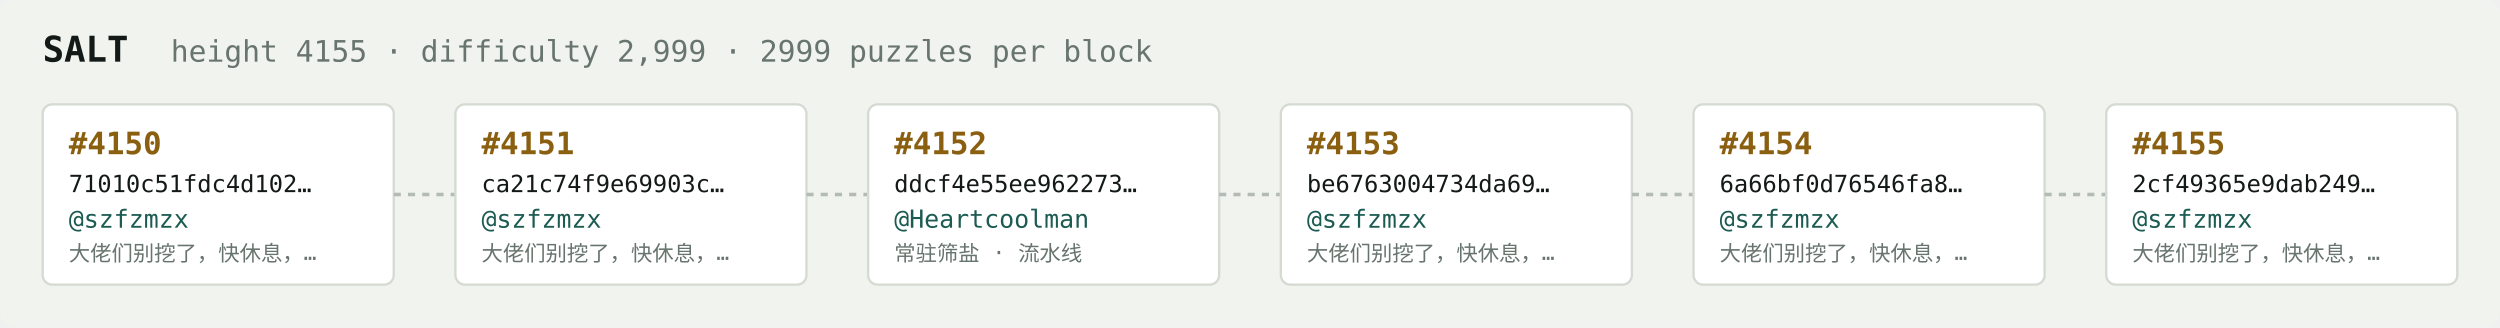
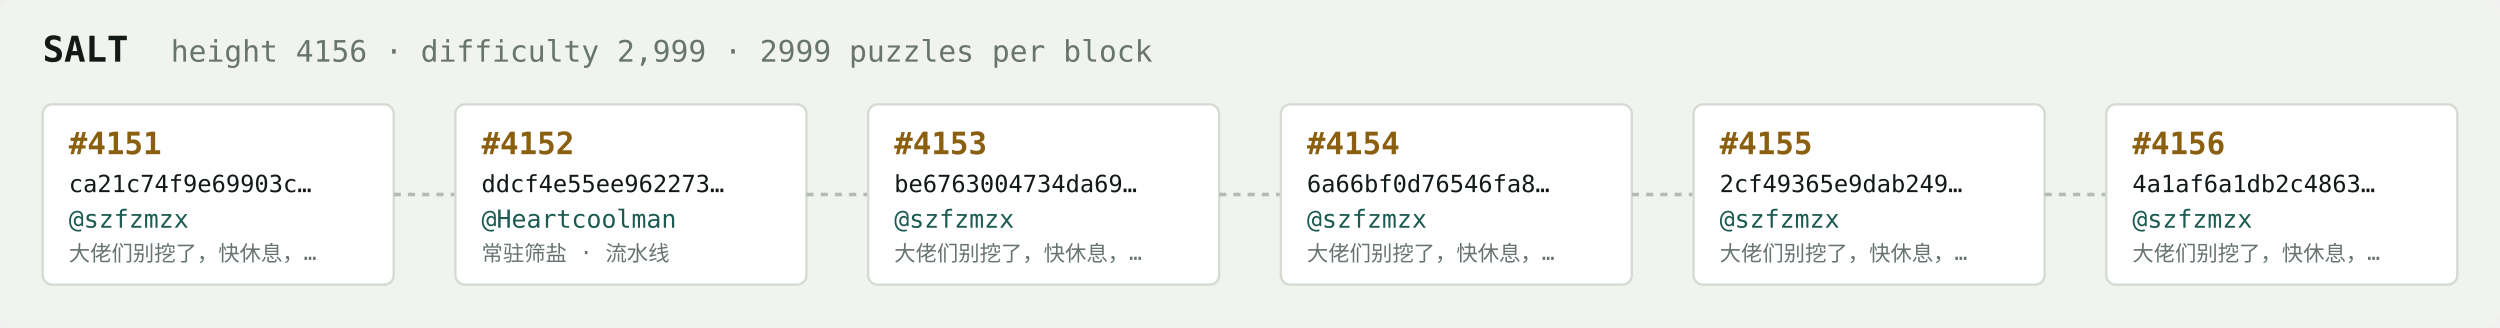
<svg xmlns="http://www.w3.org/2000/svg" width="1054" height="138" viewBox="0 0 1054 138" font-family="ui-monospace,SFMono-Regular,Menlo,monospace">
  <rect fill="#f1f3ef" width="1054" height="138" rx="6" />
  <text x="18" y="26" fill="#121916" font-size="15" font-weight="700">SALT</text>
-   <text x="72" y="26" fill="#68746e" font-size="12.5">height 4155 · difficulty 2,999 · 2999 puzzles per block</text>
+   <text x="72" y="26" fill="#68746e" font-size="12.5">height 4156 · difficulty 2,999 · 2999 puzzles per block</text>
  <rect x="18" y="44" width="148" height="76" rx="4" fill="#ffffff" stroke="#d5dbd2" stroke-width="1" />
-   <text x="29" y="65" fill="#8a5f10" font-size="13" font-weight="700">#4150</text>
-   <text x="29" y="81" fill="#121916" font-size="10">71010c51fdc4d102…</text>
+   <text x="29" y="65" fill="#8a5f10" font-size="13" font-weight="700">#4151</text>
+   <text x="29" y="81" fill="#121916" font-size="10">ca21c74f9e69903c…</text>
  <text x="29" y="96" fill="#1c5b52" font-size="10.5">@szfzmzx</text>
  <text x="29" y="110" fill="#68746e" font-size="9">大佬们别挖了，快休息，…</text>
  <line x1="166" y1="82.0" x2="192" y2="82.0" stroke="#b3bcb4" stroke-width="1.5" stroke-dasharray="3 3" />
  <rect x="192" y="44" width="148" height="76" rx="4" fill="#ffffff" stroke="#d5dbd2" stroke-width="1" />
-   <text x="203" y="65" fill="#8a5f10" font-size="13" font-weight="700">#4151</text>
-   <text x="203" y="81" fill="#121916" font-size="10">ca21c74f9e69903c…</text>
-   <text x="203" y="96" fill="#1c5b52" font-size="10.5">@szfzmzx</text>
-   <text x="203" y="110" fill="#68746e" font-size="9">大佬们别挖了，快休息，…</text>
+   <text x="203" y="65" fill="#8a5f10" font-size="13" font-weight="700">#4152</text>
+   <text x="203" y="81" fill="#121916" font-size="10">ddcf4e55ee962273…</text>
+   <text x="203" y="96" fill="#1c5b52" font-size="10.5">@Heartcoolman</text>
+   <text x="203" y="110" fill="#68746e" font-size="9">常驻筛盐 · 流水线</text>
  <line x1="340" y1="82.0" x2="366" y2="82.0" stroke="#b3bcb4" stroke-width="1.5" stroke-dasharray="3 3" />
  <rect x="366" y="44" width="148" height="76" rx="4" fill="#ffffff" stroke="#d5dbd2" stroke-width="1" />
-   <text x="377" y="65" fill="#8a5f10" font-size="13" font-weight="700">#4152</text>
-   <text x="377" y="81" fill="#121916" font-size="10">ddcf4e55ee962273…</text>
-   <text x="377" y="96" fill="#1c5b52" font-size="10.5">@Heartcoolman</text>
-   <text x="377" y="110" fill="#68746e" font-size="9">常驻筛盐 · 流水线</text>
+   <text x="377" y="65" fill="#8a5f10" font-size="13" font-weight="700">#4153</text>
+   <text x="377" y="81" fill="#121916" font-size="10">be6763004734da69…</text>
+   <text x="377" y="96" fill="#1c5b52" font-size="10.5">@szfzmzx</text>
+   <text x="377" y="110" fill="#68746e" font-size="9">大佬们别挖了，快休息，…</text>
  <line x1="514" y1="82.0" x2="540" y2="82.0" stroke="#b3bcb4" stroke-width="1.5" stroke-dasharray="3 3" />
  <rect x="540" y="44" width="148" height="76" rx="4" fill="#ffffff" stroke="#d5dbd2" stroke-width="1" />
-   <text x="551" y="65" fill="#8a5f10" font-size="13" font-weight="700">#4153</text>
-   <text x="551" y="81" fill="#121916" font-size="10">be6763004734da69…</text>
+   <text x="551" y="65" fill="#8a5f10" font-size="13" font-weight="700">#4154</text>
+   <text x="551" y="81" fill="#121916" font-size="10">6a66bf0d76546fa8…</text>
  <text x="551" y="96" fill="#1c5b52" font-size="10.5">@szfzmzx</text>
  <text x="551" y="110" fill="#68746e" font-size="9">大佬们别挖了，快休息，…</text>
  <line x1="688" y1="82.0" x2="714" y2="82.0" stroke="#b3bcb4" stroke-width="1.5" stroke-dasharray="3 3" />
  <rect x="714" y="44" width="148" height="76" rx="4" fill="#ffffff" stroke="#d5dbd2" stroke-width="1" />
-   <text x="725" y="65" fill="#8a5f10" font-size="13" font-weight="700">#4154</text>
-   <text x="725" y="81" fill="#121916" font-size="10">6a66bf0d76546fa8…</text>
+   <text x="725" y="65" fill="#8a5f10" font-size="13" font-weight="700">#4155</text>
+   <text x="725" y="81" fill="#121916" font-size="10">2cf49365e9dab249…</text>
  <text x="725" y="96" fill="#1c5b52" font-size="10.5">@szfzmzx</text>
  <text x="725" y="110" fill="#68746e" font-size="9">大佬们别挖了，快休息，…</text>
  <line x1="862" y1="82.0" x2="888" y2="82.0" stroke="#b3bcb4" stroke-width="1.5" stroke-dasharray="3 3" />
  <rect x="888" y="44" width="148" height="76" rx="4" fill="#ffffff" stroke="#d5dbd2" stroke-width="1" />
-   <text x="899" y="65" fill="#8a5f10" font-size="13" font-weight="700">#4155</text>
-   <text x="899" y="81" fill="#121916" font-size="10">2cf49365e9dab249…</text>
+   <text x="899" y="65" fill="#8a5f10" font-size="13" font-weight="700">#4156</text>
+   <text x="899" y="81" fill="#121916" font-size="10">4a1af6a1db2c4863…</text>
  <text x="899" y="96" fill="#1c5b52" font-size="10.5">@szfzmzx</text>
  <text x="899" y="110" fill="#68746e" font-size="9">大佬们别挖了，快休息，…</text>
</svg>
